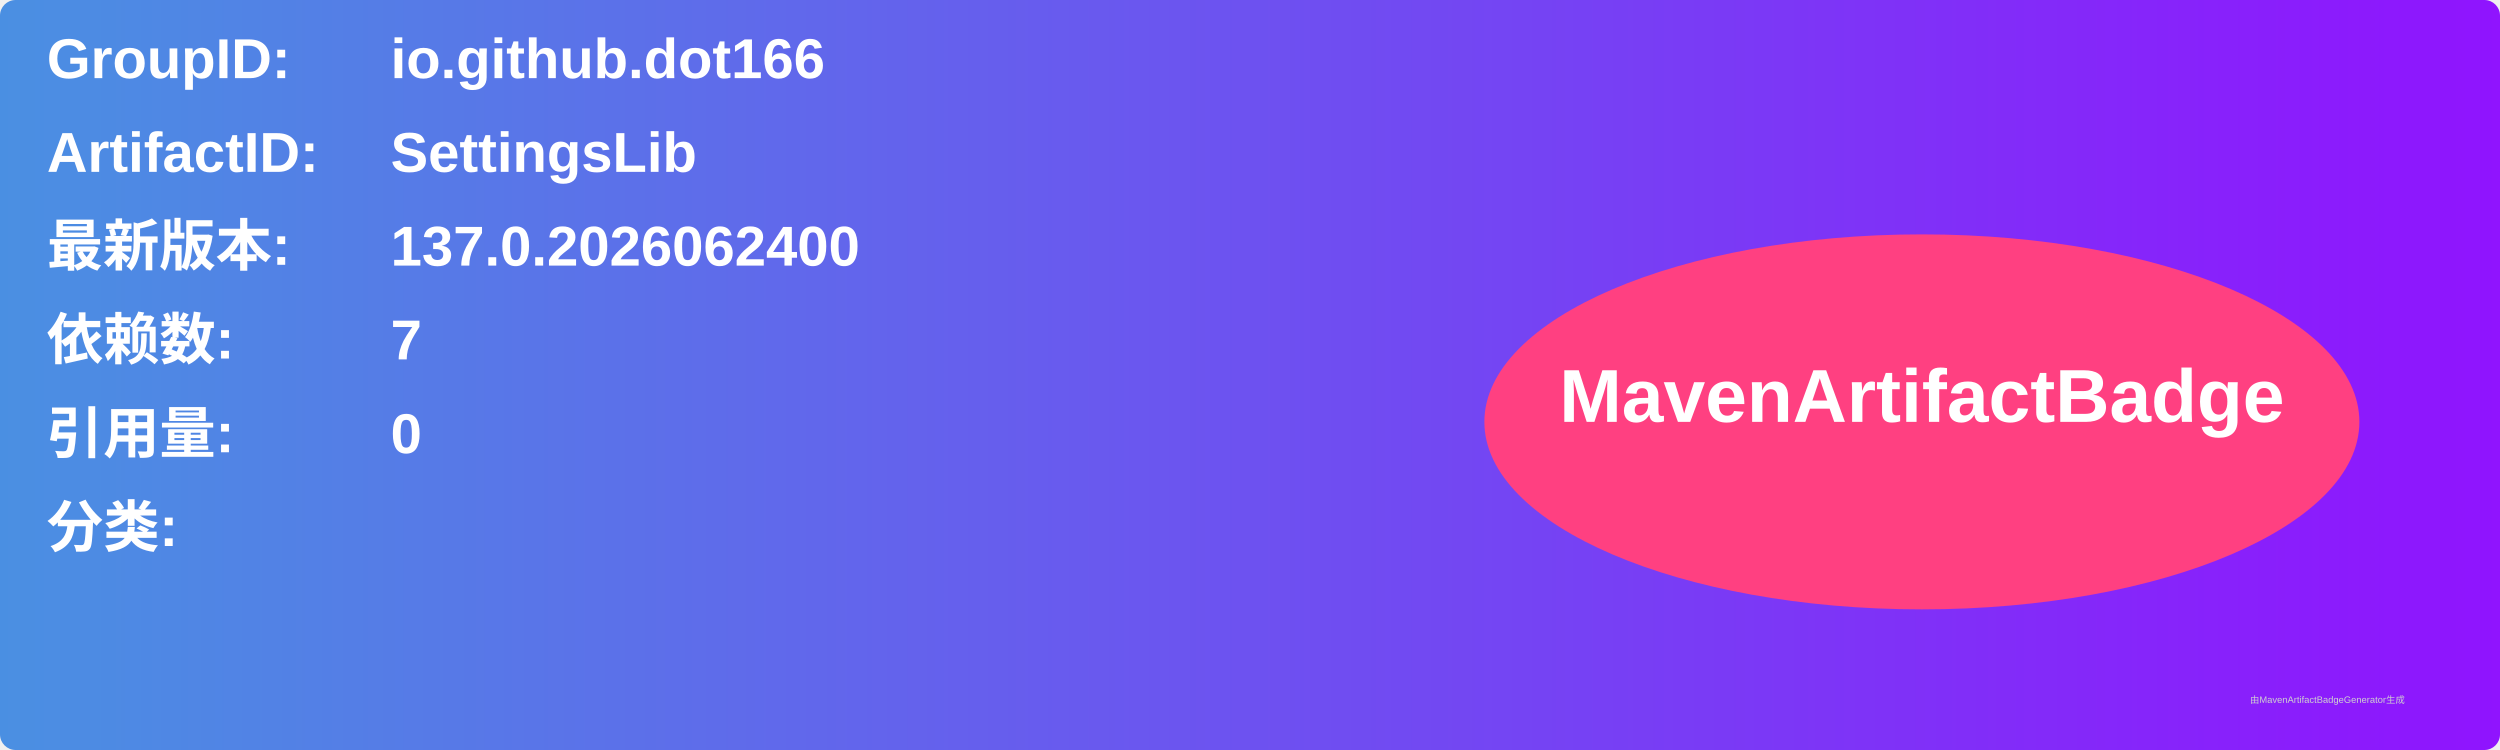
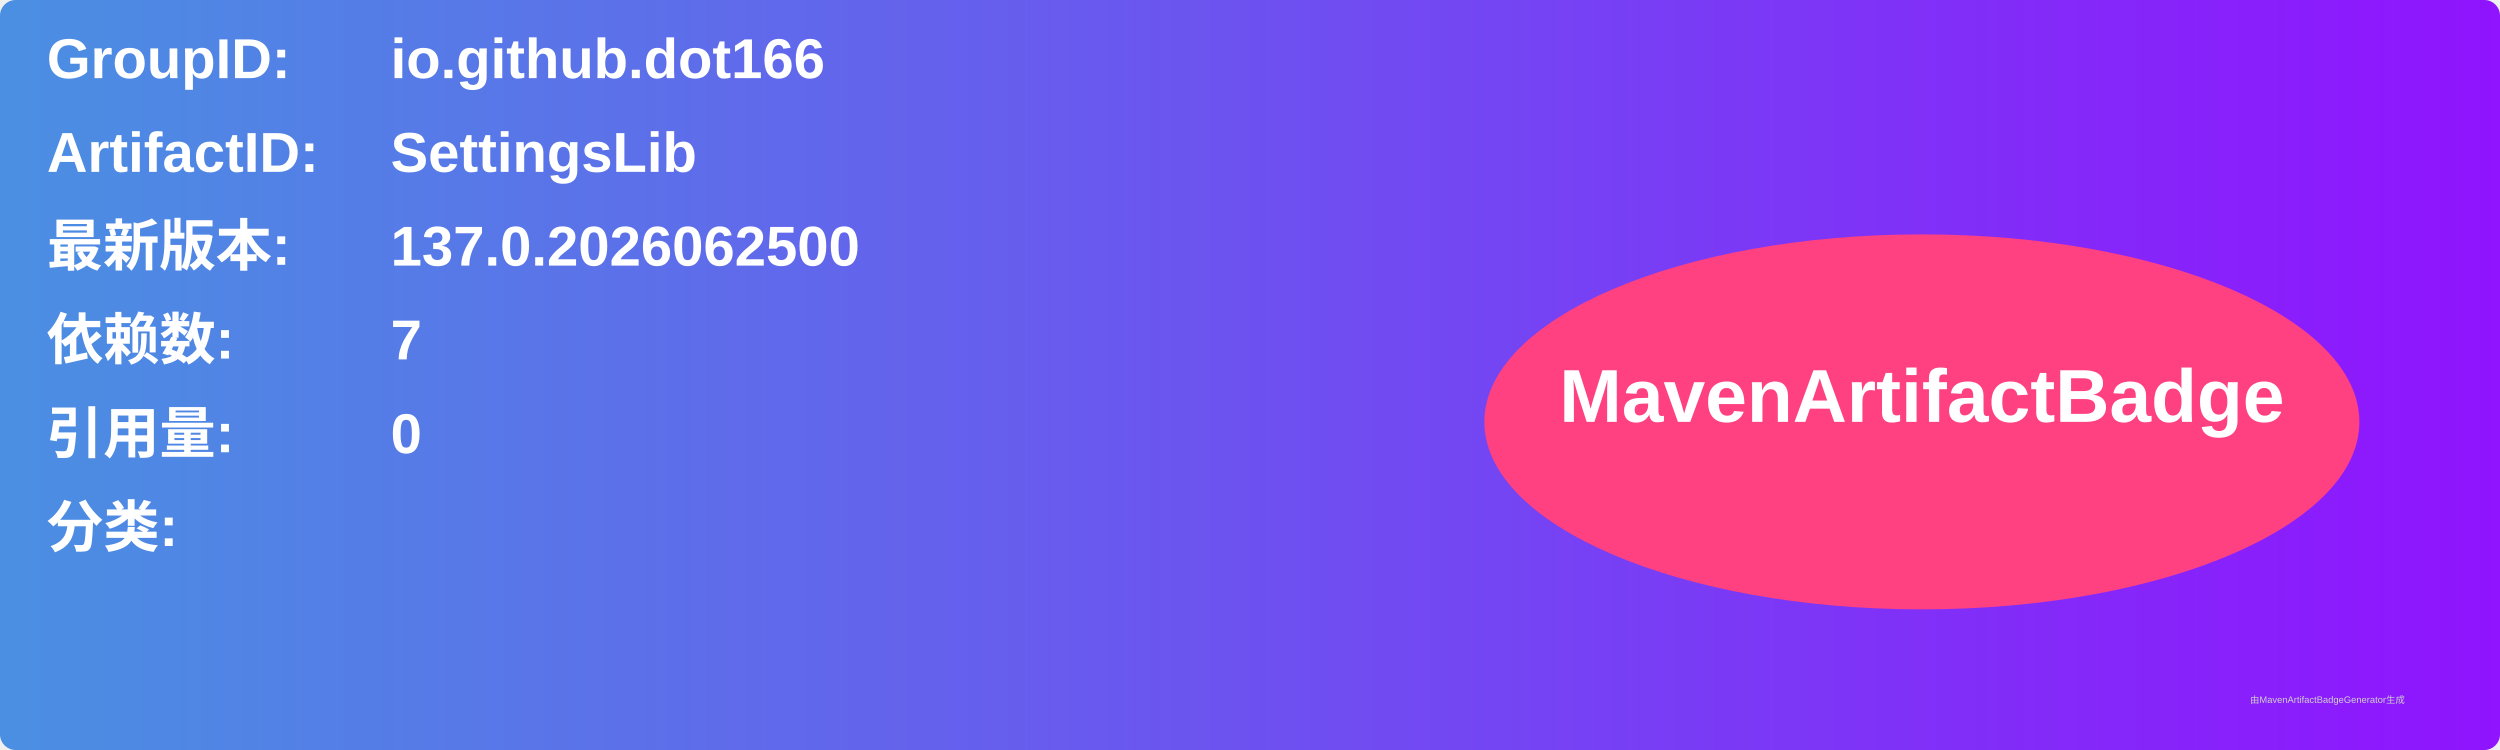
<svg xmlns="http://www.w3.org/2000/svg" width="800" height="240" viewBox="0 0 800 240">
  <linearGradient id="grad" x1="0%" y1="0%" x2="100%" y2="0%">
    <stop offset="0%" stop-color="#4a90e2" />
    <stop offset="100%" stop-color="#9013fe" />
  </linearGradient>
  <rect width="100%" height="100%" rx="5" ry="5" fill="url(#grad)" />
  <g transform="translate(15, 15)">
    <text x="0" y="10" font-family="Arial" font-size="18" fill="white" font-weight="bold" width="260">GroupID:</text>
    <text x="110" y="10" font-family="Arial" font-size="18" fill="white" font-weight="bold" width="460">io.github.dot166</text>
    <text x="0" y="40" font-family="Arial" font-size="18" fill="white" font-weight="bold" width="260">ArtifactID:</text>
    <text x="110" y="40" font-family="Arial" font-size="18" fill="white" font-weight="bold" width="460">SettingsLib</text>
    <text x="0" y="70" font-family="Arial" font-size="18" fill="white" font-weight="bold">最新版本:</text>
    <text x="110" y="70" font-family="Arial" font-size="18" fill="white" font-weight="bold">
-       <tspan font-weight="bold">137.0.2026062400</tspan>
+       <tspan font-weight="bold">137.0.2026062500</tspan>
    </text>
    <text x="0" y="100" font-family="Arial" font-size="18" fill="white" font-weight="bold">依赖数: </text>
    <text x="110" y="100" font-family="Arial" font-size="18" fill="white">
      <tspan font-weight="bold">7</tspan>
    </text>
    <text x="0" y="130" font-family="Arial" font-size="18" fill="white" font-weight="bold">引用量: </text>
    <text x="110" y="130" font-family="Arial" font-size="18" fill="white">
      <tspan font-weight="bold">0</tspan>
    </text>
    <text x="0" y="160" font-family="Arial" font-size="18" fill="white" font-weight="bold">分类:</text>
    <text x="10" y="190" font-family="Arial" font-size="10" fill="white">
      <tspan font-weight="bold" />
    </text>
    <ellipse cx="600" cy="120" rx="140" ry="60" fill="#ff4081" />
    <text x="600" y="120" text-anchor="middle" font-family="Arial" font-size="24" fill="white" font-weight="bold">MavenArtifactBadge</text>
  </g>
  <text x="720" y="225" font-family="Arial" font-size="3" fill="#d0d0d0">由MavenArtifactBadgeGenerator生成</text>
</svg>
